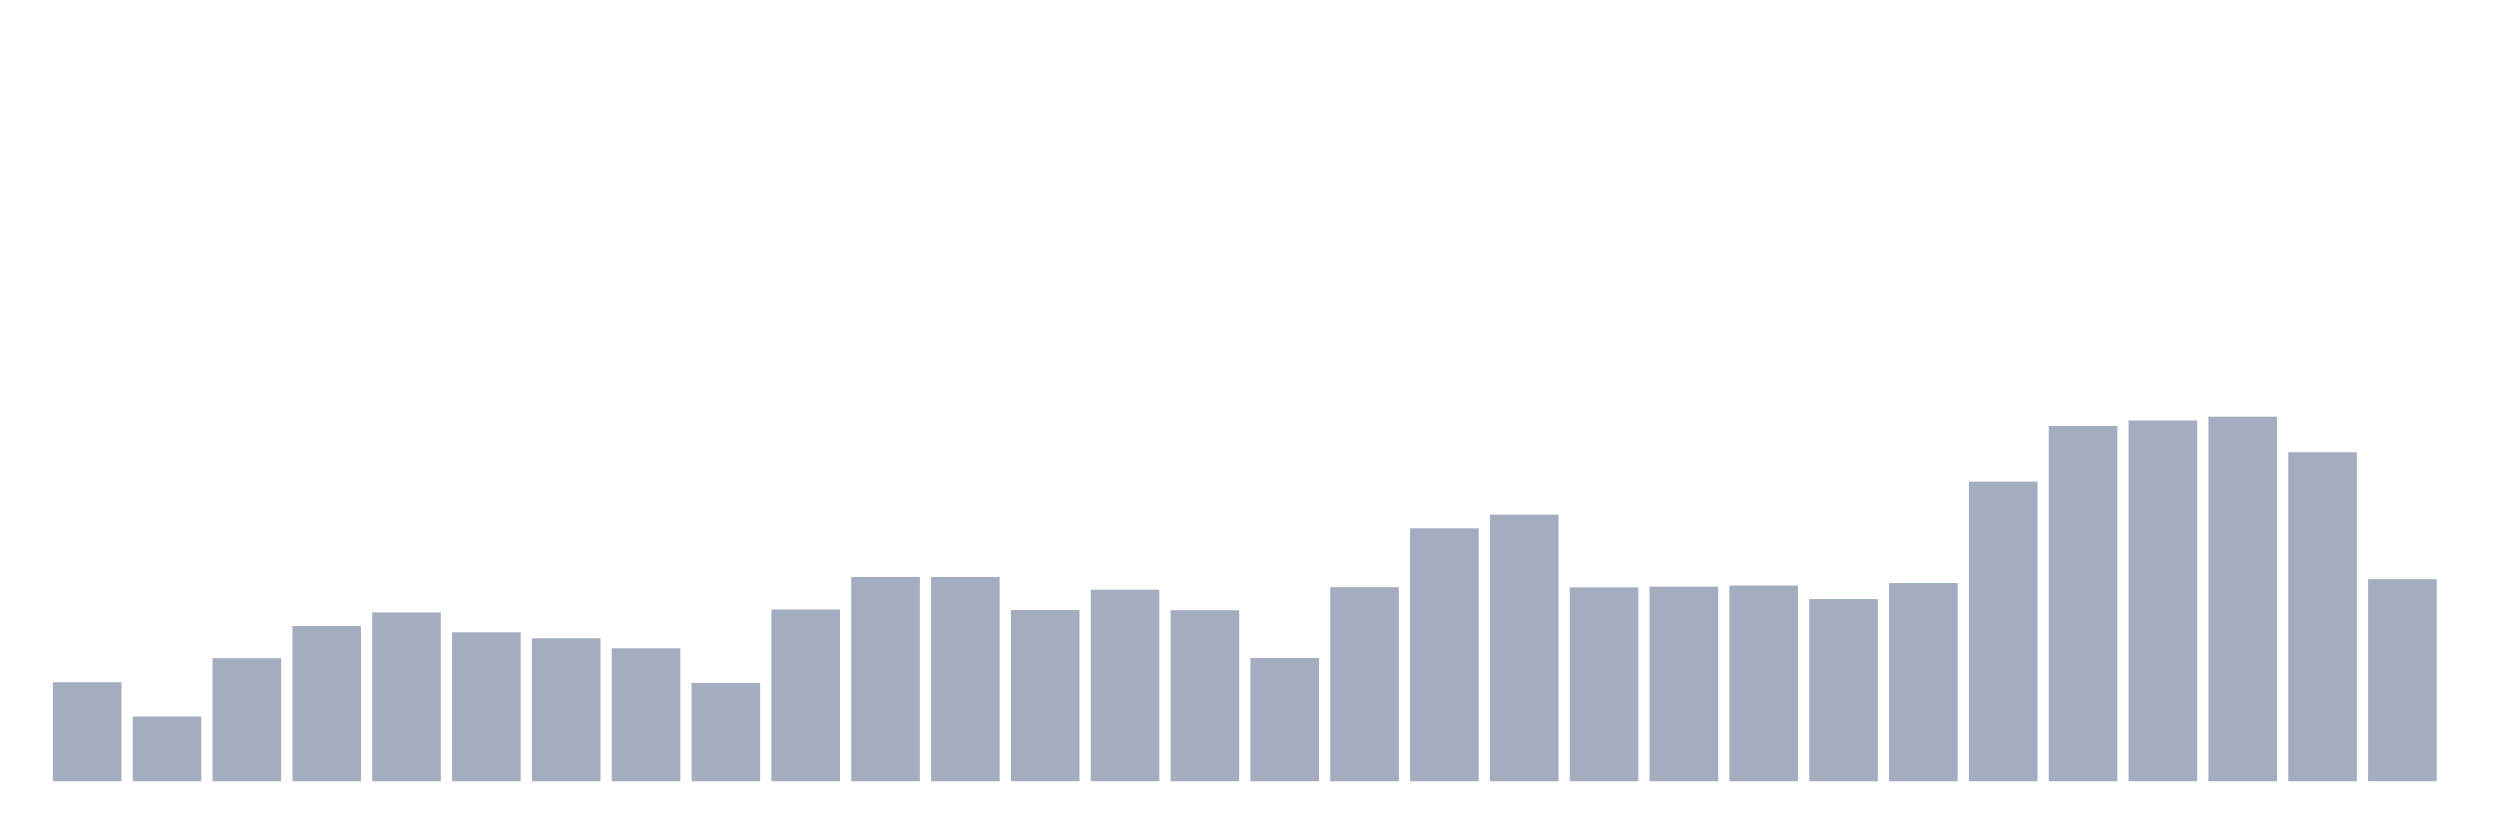
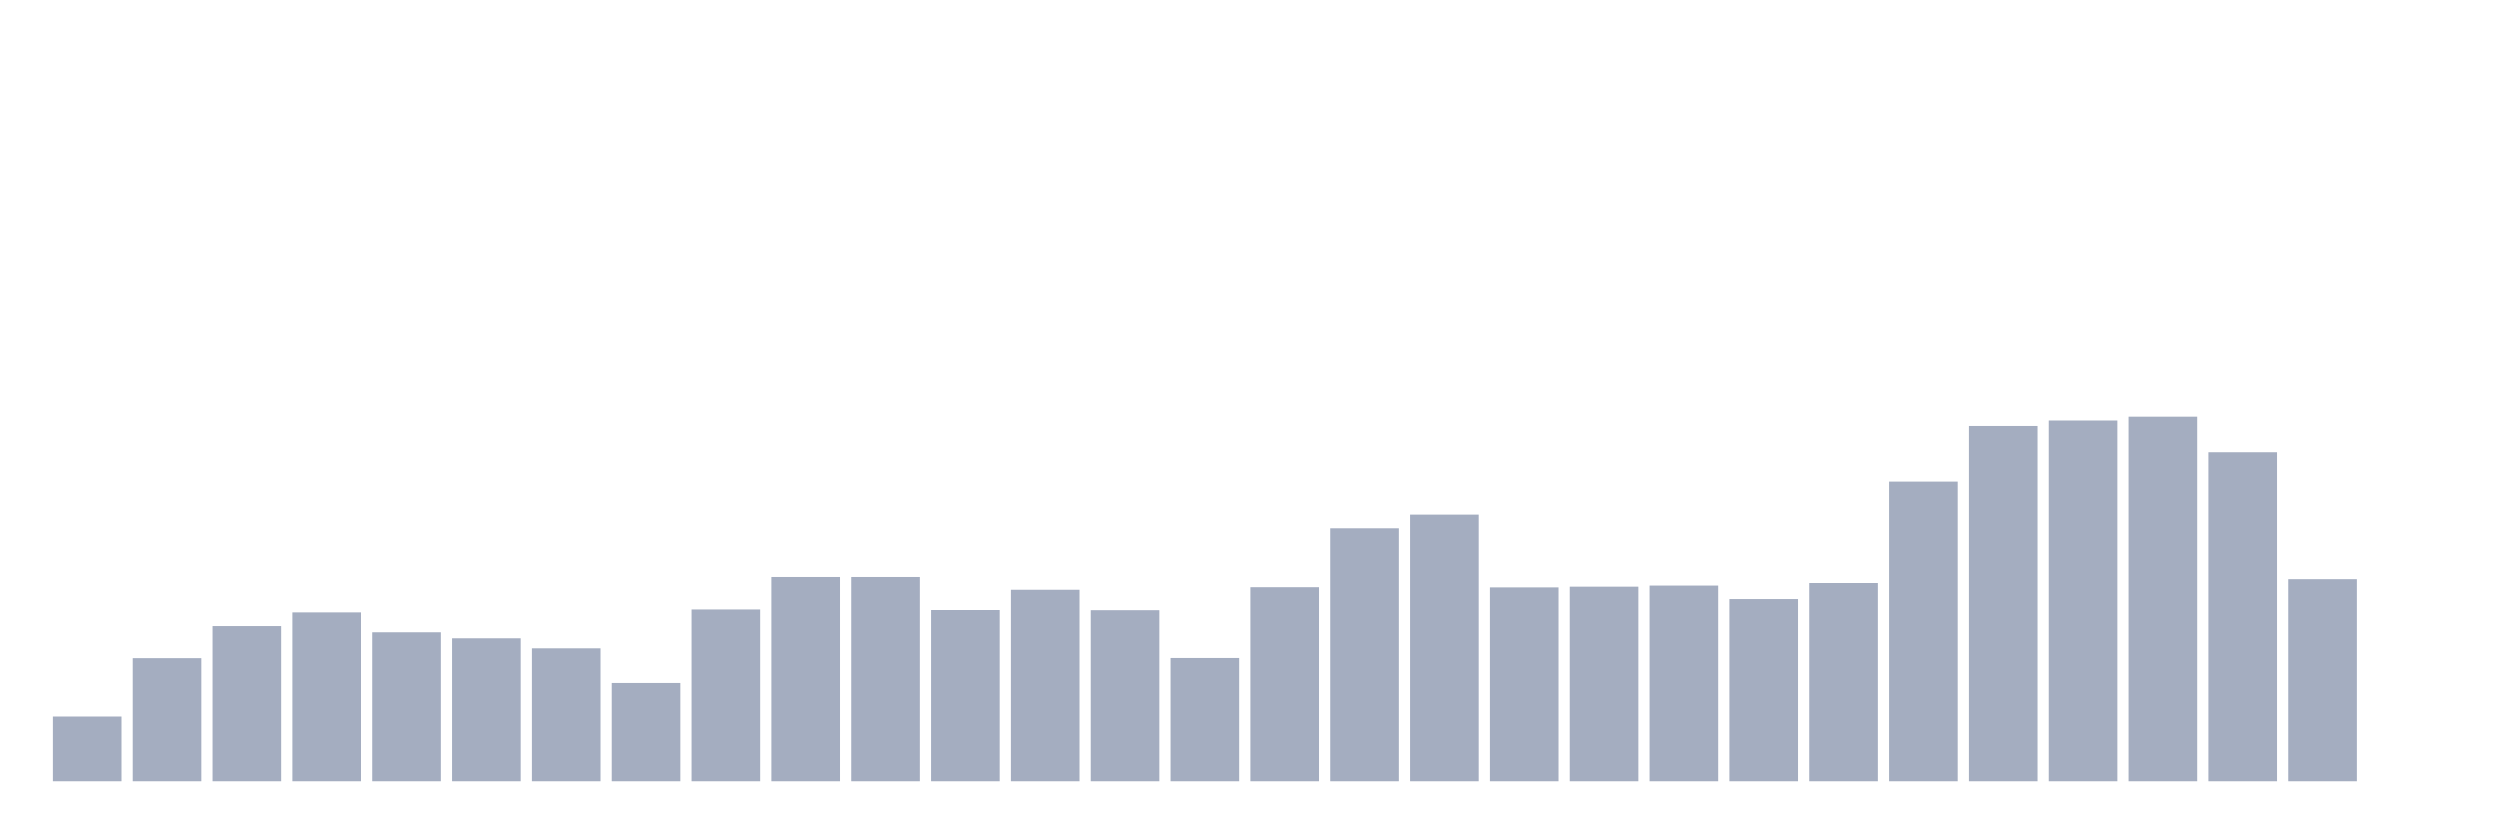
<svg xmlns="http://www.w3.org/2000/svg" viewBox="0 0 480 160">
  <g transform="translate(10,10)">
-     <rect class="bar" x="0.153" width="13.175" y="120.985" height="19.015" fill="rgb(164,173,192)" />
-     <rect class="bar" x="15.482" width="13.175" y="127.569" height="12.431" fill="rgb(164,173,192)" />
-     <rect class="bar" x="30.81" width="13.175" y="116.363" height="23.637" fill="rgb(164,173,192)" />
-     <rect class="bar" x="46.138" width="13.175" y="110.2" height="29.8" fill="rgb(164,173,192)" />
-     <rect class="bar" x="61.466" width="13.175" y="107.574" height="32.426" fill="rgb(164,173,192)" />
-     <rect class="bar" x="76.794" width="13.175" y="111.391" height="28.609" fill="rgb(164,173,192)" />
-     <rect class="bar" x="92.123" width="13.175" y="112.546" height="27.454" fill="rgb(164,173,192)" />
-     <rect class="bar" x="107.451" width="13.175" y="114.472" height="25.528" fill="rgb(164,173,192)" />
-     <rect class="bar" x="122.779" width="13.175" y="121.126" height="18.874" fill="rgb(164,173,192)" />
-     <rect class="bar" x="138.107" width="13.175" y="107.014" height="32.986" fill="rgb(164,173,192)" />
+     <rect class="bar" x="0.153" width="13.175" y="127.569" height="12.431" fill="rgb(164,173,192)" />
+     <rect class="bar" x="15.482" width="13.175" y="116.363" height="23.637" fill="rgb(164,173,192)" />
+     <rect class="bar" x="30.81" width="13.175" y="110.2" height="29.8" fill="rgb(164,173,192)" />
+     <rect class="bar" x="46.138" width="13.175" y="107.574" height="32.426" fill="rgb(164,173,192)" />
+     <rect class="bar" x="61.466" width="13.175" y="111.391" height="28.609" fill="rgb(164,173,192)" />
+     <rect class="bar" x="76.794" width="13.175" y="112.546" height="27.454" fill="rgb(164,173,192)" />
+     <rect class="bar" x="92.123" width="13.175" y="114.472" height="25.528" fill="rgb(164,173,192)" />
+     <rect class="bar" x="107.451" width="13.175" y="121.126" height="18.874" fill="rgb(164,173,192)" />
+     <rect class="bar" x="122.779" width="13.175" y="107.014" height="32.986" fill="rgb(164,173,192)" />
+     <rect class="bar" x="138.107" width="13.175" y="100.78" height="39.22" fill="rgb(164,173,192)" />
    <rect class="bar" x="153.436" width="13.175" y="100.78" height="39.22" fill="rgb(164,173,192)" />
-     <rect class="bar" x="168.764" width="13.175" y="100.78" height="39.22" fill="rgb(164,173,192)" />
-     <rect class="bar" x="184.092" width="13.175" y="107.119" height="32.881" fill="rgb(164,173,192)" />
-     <rect class="bar" x="199.42" width="13.175" y="103.232" height="36.768" fill="rgb(164,173,192)" />
-     <rect class="bar" x="214.748" width="13.175" y="107.154" height="32.846" fill="rgb(164,173,192)" />
-     <rect class="bar" x="230.077" width="13.175" y="116.328" height="23.672" fill="rgb(164,173,192)" />
-     <rect class="bar" x="245.405" width="13.175" y="102.741" height="37.259" fill="rgb(164,173,192)" />
-     <rect class="bar" x="260.733" width="13.175" y="91.431" height="48.569" fill="rgb(164,173,192)" />
-     <rect class="bar" x="276.061" width="13.175" y="88.804" height="51.196" fill="rgb(164,173,192)" />
-     <rect class="bar" x="291.39" width="13.175" y="102.776" height="37.224" fill="rgb(164,173,192)" />
-     <rect class="bar" x="306.718" width="13.175" y="102.636" height="37.364" fill="rgb(164,173,192)" />
-     <rect class="bar" x="322.046" width="13.175" y="102.426" height="37.574" fill="rgb(164,173,192)" />
-     <rect class="bar" x="337.374" width="13.175" y="105.018" height="34.982" fill="rgb(164,173,192)" />
-     <rect class="bar" x="352.702" width="13.175" y="101.936" height="38.064" fill="rgb(164,173,192)" />
-     <rect class="bar" x="368.031" width="13.175" y="82.466" height="57.534" fill="rgb(164,173,192)" />
-     <rect class="bar" x="383.359" width="13.175" y="71.786" height="68.214" fill="rgb(164,173,192)" />
-     <rect class="bar" x="398.687" width="13.175" y="70.735" height="69.265" fill="rgb(164,173,192)" />
-     <rect class="bar" x="414.015" width="13.175" y="70" height="70" fill="rgb(164,173,192)" />
-     <rect class="bar" x="429.344" width="13.175" y="76.828" height="63.172" fill="rgb(164,173,192)" />
-     <rect class="bar" x="444.672" width="13.175" y="101.201" height="38.799" fill="rgb(164,173,192)" />
+     <rect class="bar" x="168.764" width="13.175" y="107.119" height="32.881" fill="rgb(164,173,192)" />
+     <rect class="bar" x="184.092" width="13.175" y="103.232" height="36.768" fill="rgb(164,173,192)" />
+     <rect class="bar" x="199.42" width="13.175" y="107.154" height="32.846" fill="rgb(164,173,192)" />
+     <rect class="bar" x="214.748" width="13.175" y="116.328" height="23.672" fill="rgb(164,173,192)" />
+     <rect class="bar" x="230.077" width="13.175" y="102.741" height="37.259" fill="rgb(164,173,192)" />
+     <rect class="bar" x="245.405" width="13.175" y="91.431" height="48.569" fill="rgb(164,173,192)" />
+     <rect class="bar" x="260.733" width="13.175" y="88.804" height="51.196" fill="rgb(164,173,192)" />
+     <rect class="bar" x="276.061" width="13.175" y="102.776" height="37.224" fill="rgb(164,173,192)" />
+     <rect class="bar" x="291.39" width="13.175" y="102.636" height="37.364" fill="rgb(164,173,192)" />
+     <rect class="bar" x="306.718" width="13.175" y="102.426" height="37.574" fill="rgb(164,173,192)" />
+     <rect class="bar" x="322.046" width="13.175" y="105.018" height="34.982" fill="rgb(164,173,192)" />
+     <rect class="bar" x="337.374" width="13.175" y="101.936" height="38.064" fill="rgb(164,173,192)" />
+     <rect class="bar" x="352.702" width="13.175" y="82.466" height="57.534" fill="rgb(164,173,192)" />
+     <rect class="bar" x="368.031" width="13.175" y="71.786" height="68.214" fill="rgb(164,173,192)" />
+     <rect class="bar" x="383.359" width="13.175" y="70.735" height="69.265" fill="rgb(164,173,192)" />
+     <rect class="bar" x="398.687" width="13.175" y="70" height="70" fill="rgb(164,173,192)" />
+     <rect class="bar" x="414.015" width="13.175" y="76.828" height="63.172" fill="rgb(164,173,192)" />
+     <rect class="bar" x="429.344" width="13.175" y="101.201" height="38.799" fill="rgb(164,173,192)" />
+     <rect class="bar" x="444.672" width="13.175" y="140" height="0" fill="rgb(164,173,192)" />
  </g>
</svg>
